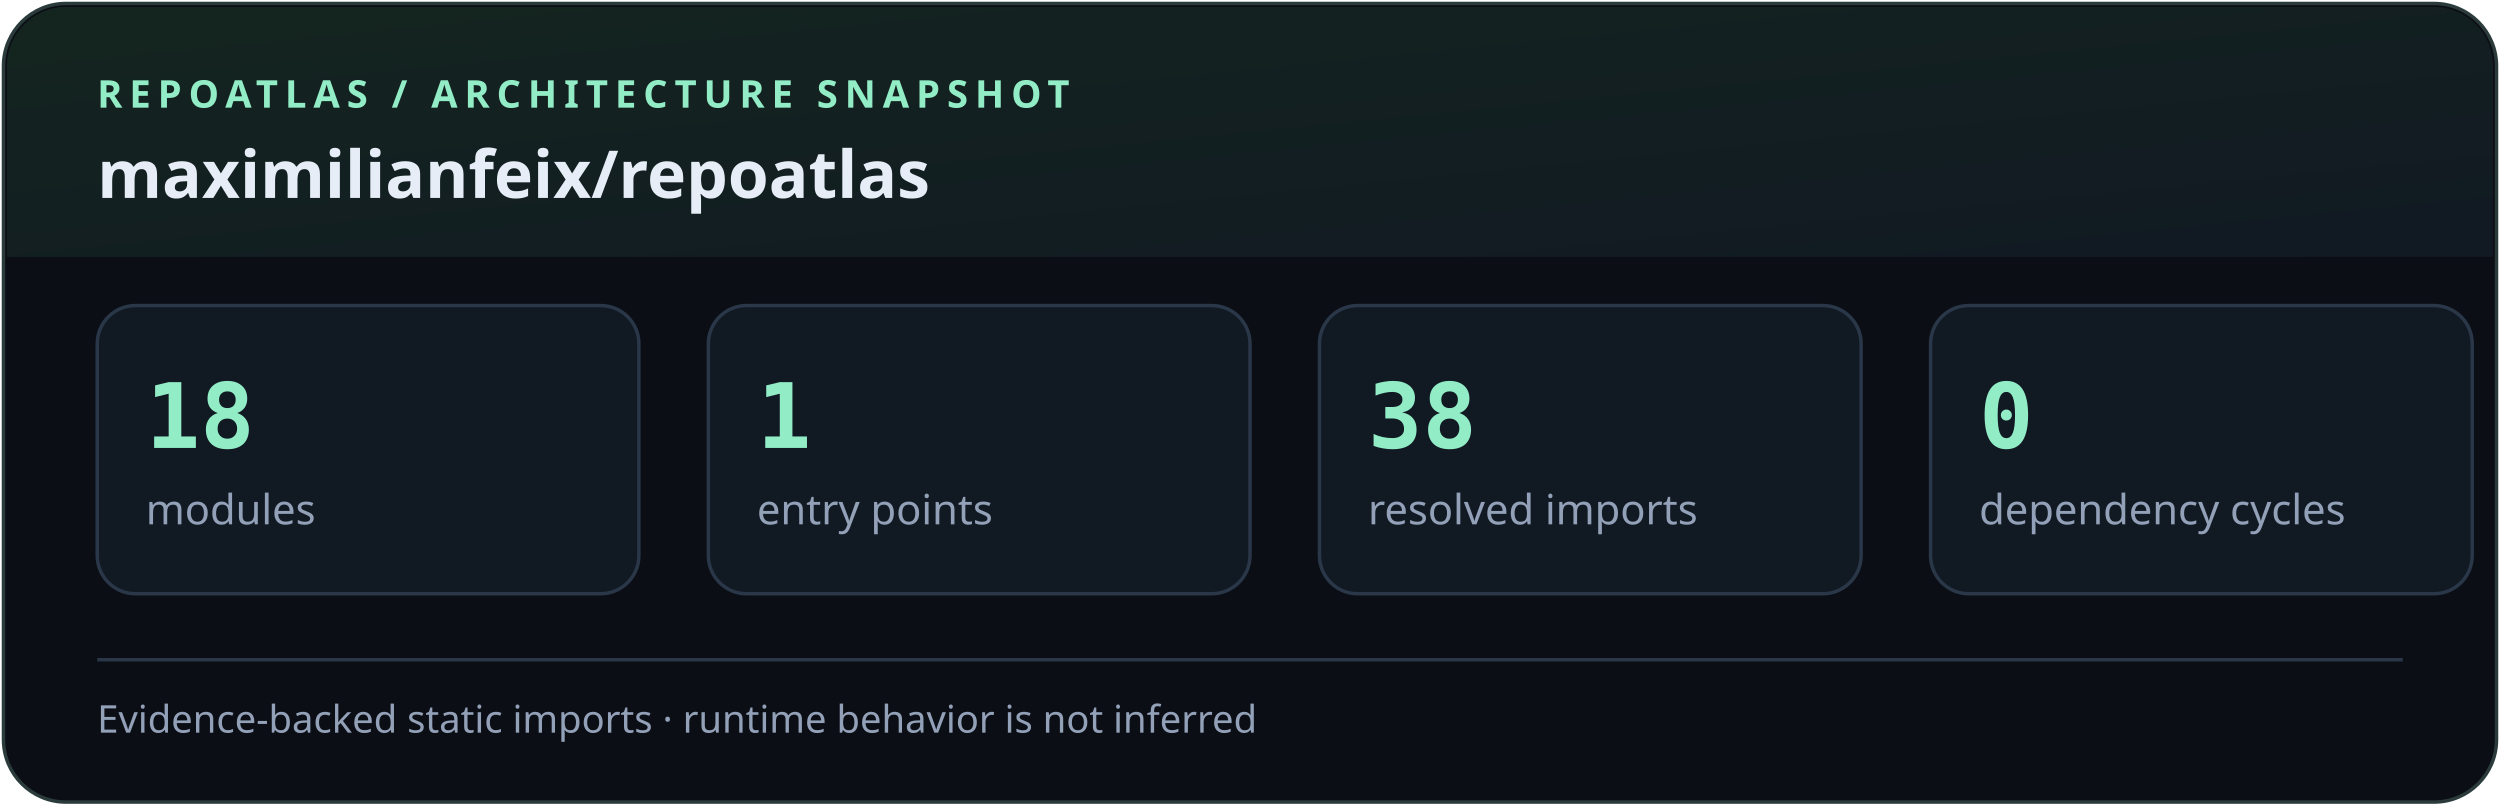
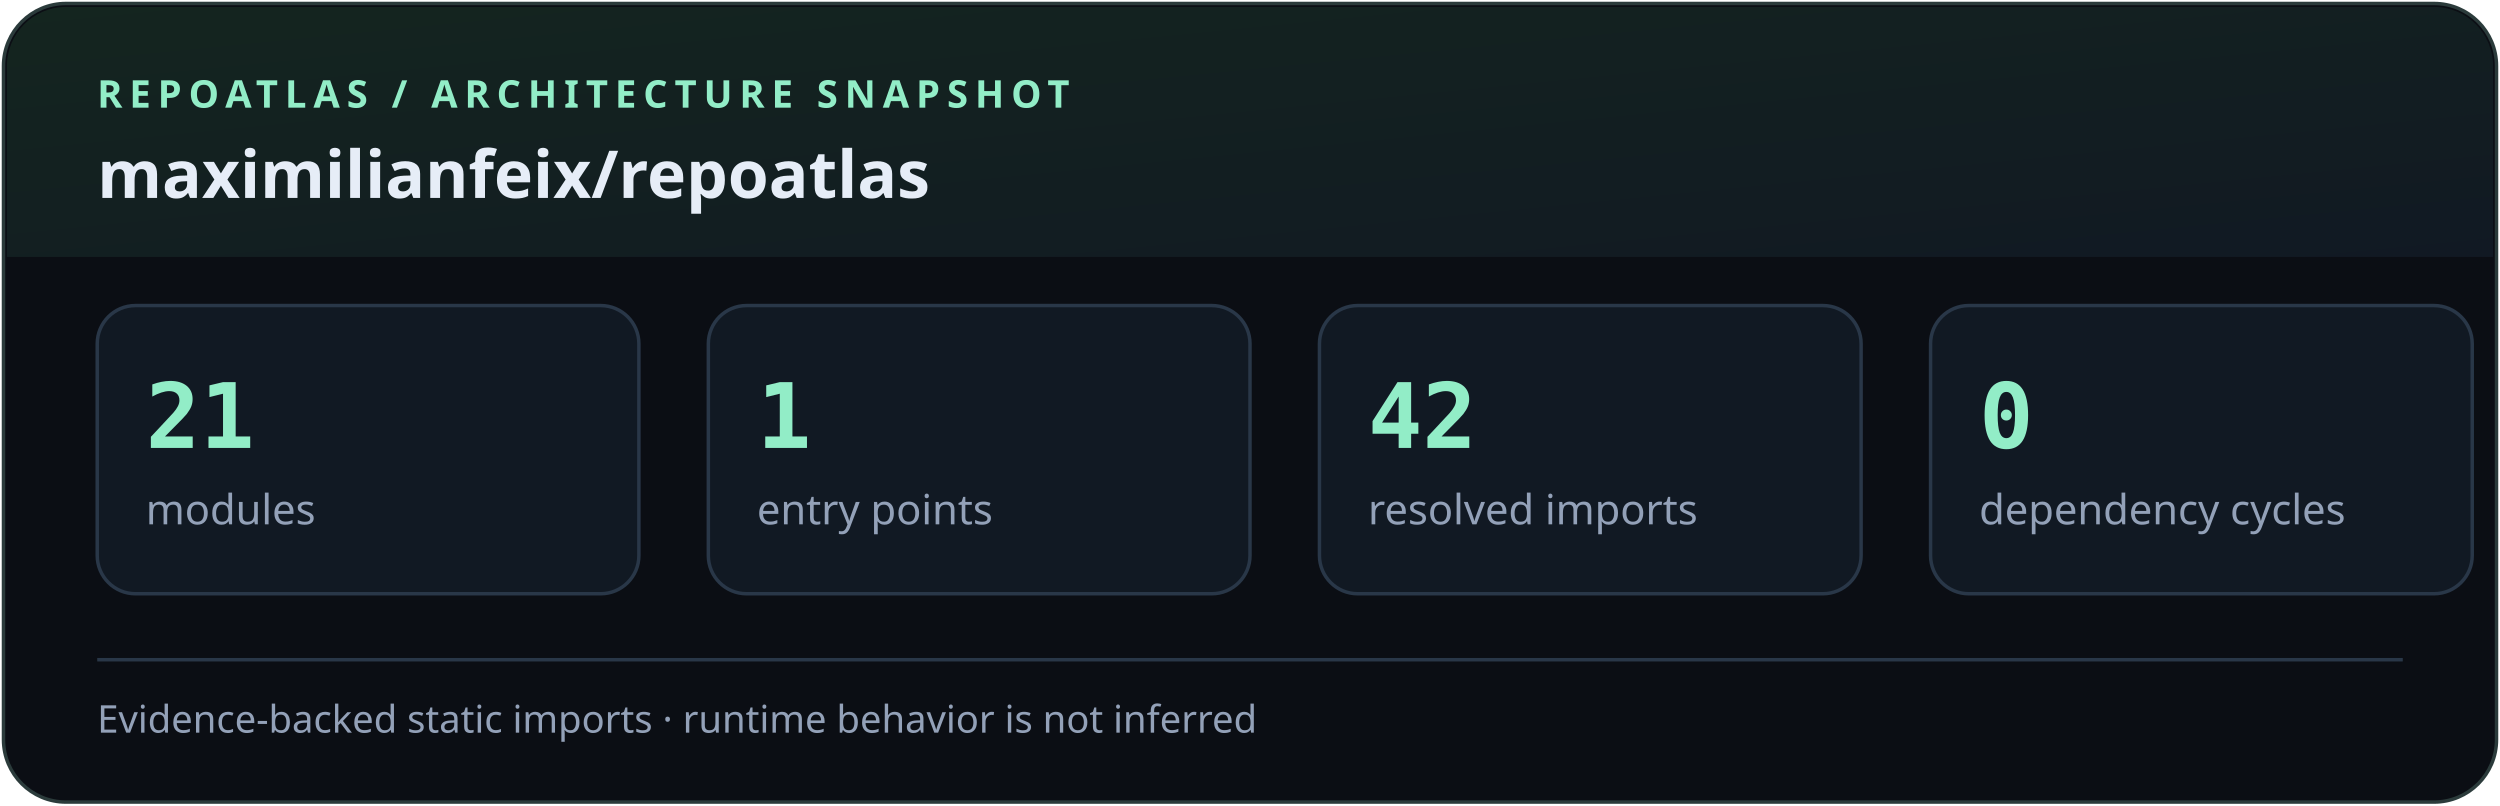
<svg xmlns="http://www.w3.org/2000/svg" width="720" height="232" viewBox="0 0 720 232" role="img" aria-labelledby="title desc">
  <defs>
    <linearGradient id="wash" x1="0" y1="0" x2="1" y2="1">
      <stop stop-color="#14251f" />
      <stop offset="1" stop-color="#111923" />
    </linearGradient>
  </defs>
  <rect x="1" y="1" width="718" height="230" rx="18" fill="#0b0e14" stroke="#2b3b3b" />
  <path d="M19 2h682a17 17 0 0 1 17 17v55H2V19A17 17 0 0 1 19 2Z" fill="url(#wash)" />
  <text x="28" y="31" fill="#92edc7" font-family="system-ui,sans-serif" font-size="11" font-weight="700" letter-spacing="2">REPOATLAS  /  ARCHITECTURE SNAPSHOT</text>
  <text x="28" y="57" fill="#e6edf7" font-family="system-ui,sans-serif" font-size="19" font-weight="650">maximilianfeix/repoatlas</text>
  <g>
    <rect x="28" y="88" width="156" height="83" rx="11" fill="#111923" stroke="#293748" />
-     <text x="42" y="129" fill="#92edc7" font-family="ui-monospace,monospace" font-size="26" font-weight="700">18</text>
+     <text x="42" y="129" fill="#92edc7" font-family="ui-monospace,monospace" font-size="26" font-weight="700">21</text>
    <text x="42" y="151" fill="#93a1b8" font-family="system-ui,sans-serif" font-size="12">modules</text>
  </g>
  <g>
    <rect x="204" y="88" width="156" height="83" rx="11" fill="#111923" stroke="#293748" />
    <text x="218" y="129" fill="#92edc7" font-family="ui-monospace,monospace" font-size="26" font-weight="700">1</text>
    <text x="218" y="151" fill="#93a1b8" font-family="system-ui,sans-serif" font-size="12">entry points</text>
  </g>
  <g>
    <rect x="380" y="88" width="156" height="83" rx="11" fill="#111923" stroke="#293748" />
-     <text x="394" y="129" fill="#92edc7" font-family="ui-monospace,monospace" font-size="26" font-weight="700">38</text>
+     <text x="394" y="129" fill="#92edc7" font-family="ui-monospace,monospace" font-size="26" font-weight="700">42</text>
    <text x="394" y="151" fill="#93a1b8" font-family="system-ui,sans-serif" font-size="12">resolved imports</text>
  </g>
  <g>
    <rect x="556" y="88" width="156" height="83" rx="11" fill="#111923" stroke="#293748" />
    <text x="570" y="129" fill="#92edc7" font-family="ui-monospace,monospace" font-size="26" font-weight="700">0</text>
    <text x="570" y="151" fill="#93a1b8" font-family="system-ui,sans-serif" font-size="12">dependency cycles</text>
  </g>
  <path d="M28 190h664" stroke="#293748" />
  <text x="28" y="211" fill="#93a1b8" font-family="system-ui,sans-serif" font-size="11">Evidence-backed static imports · runtime behavior is not inferred</text>
</svg>
